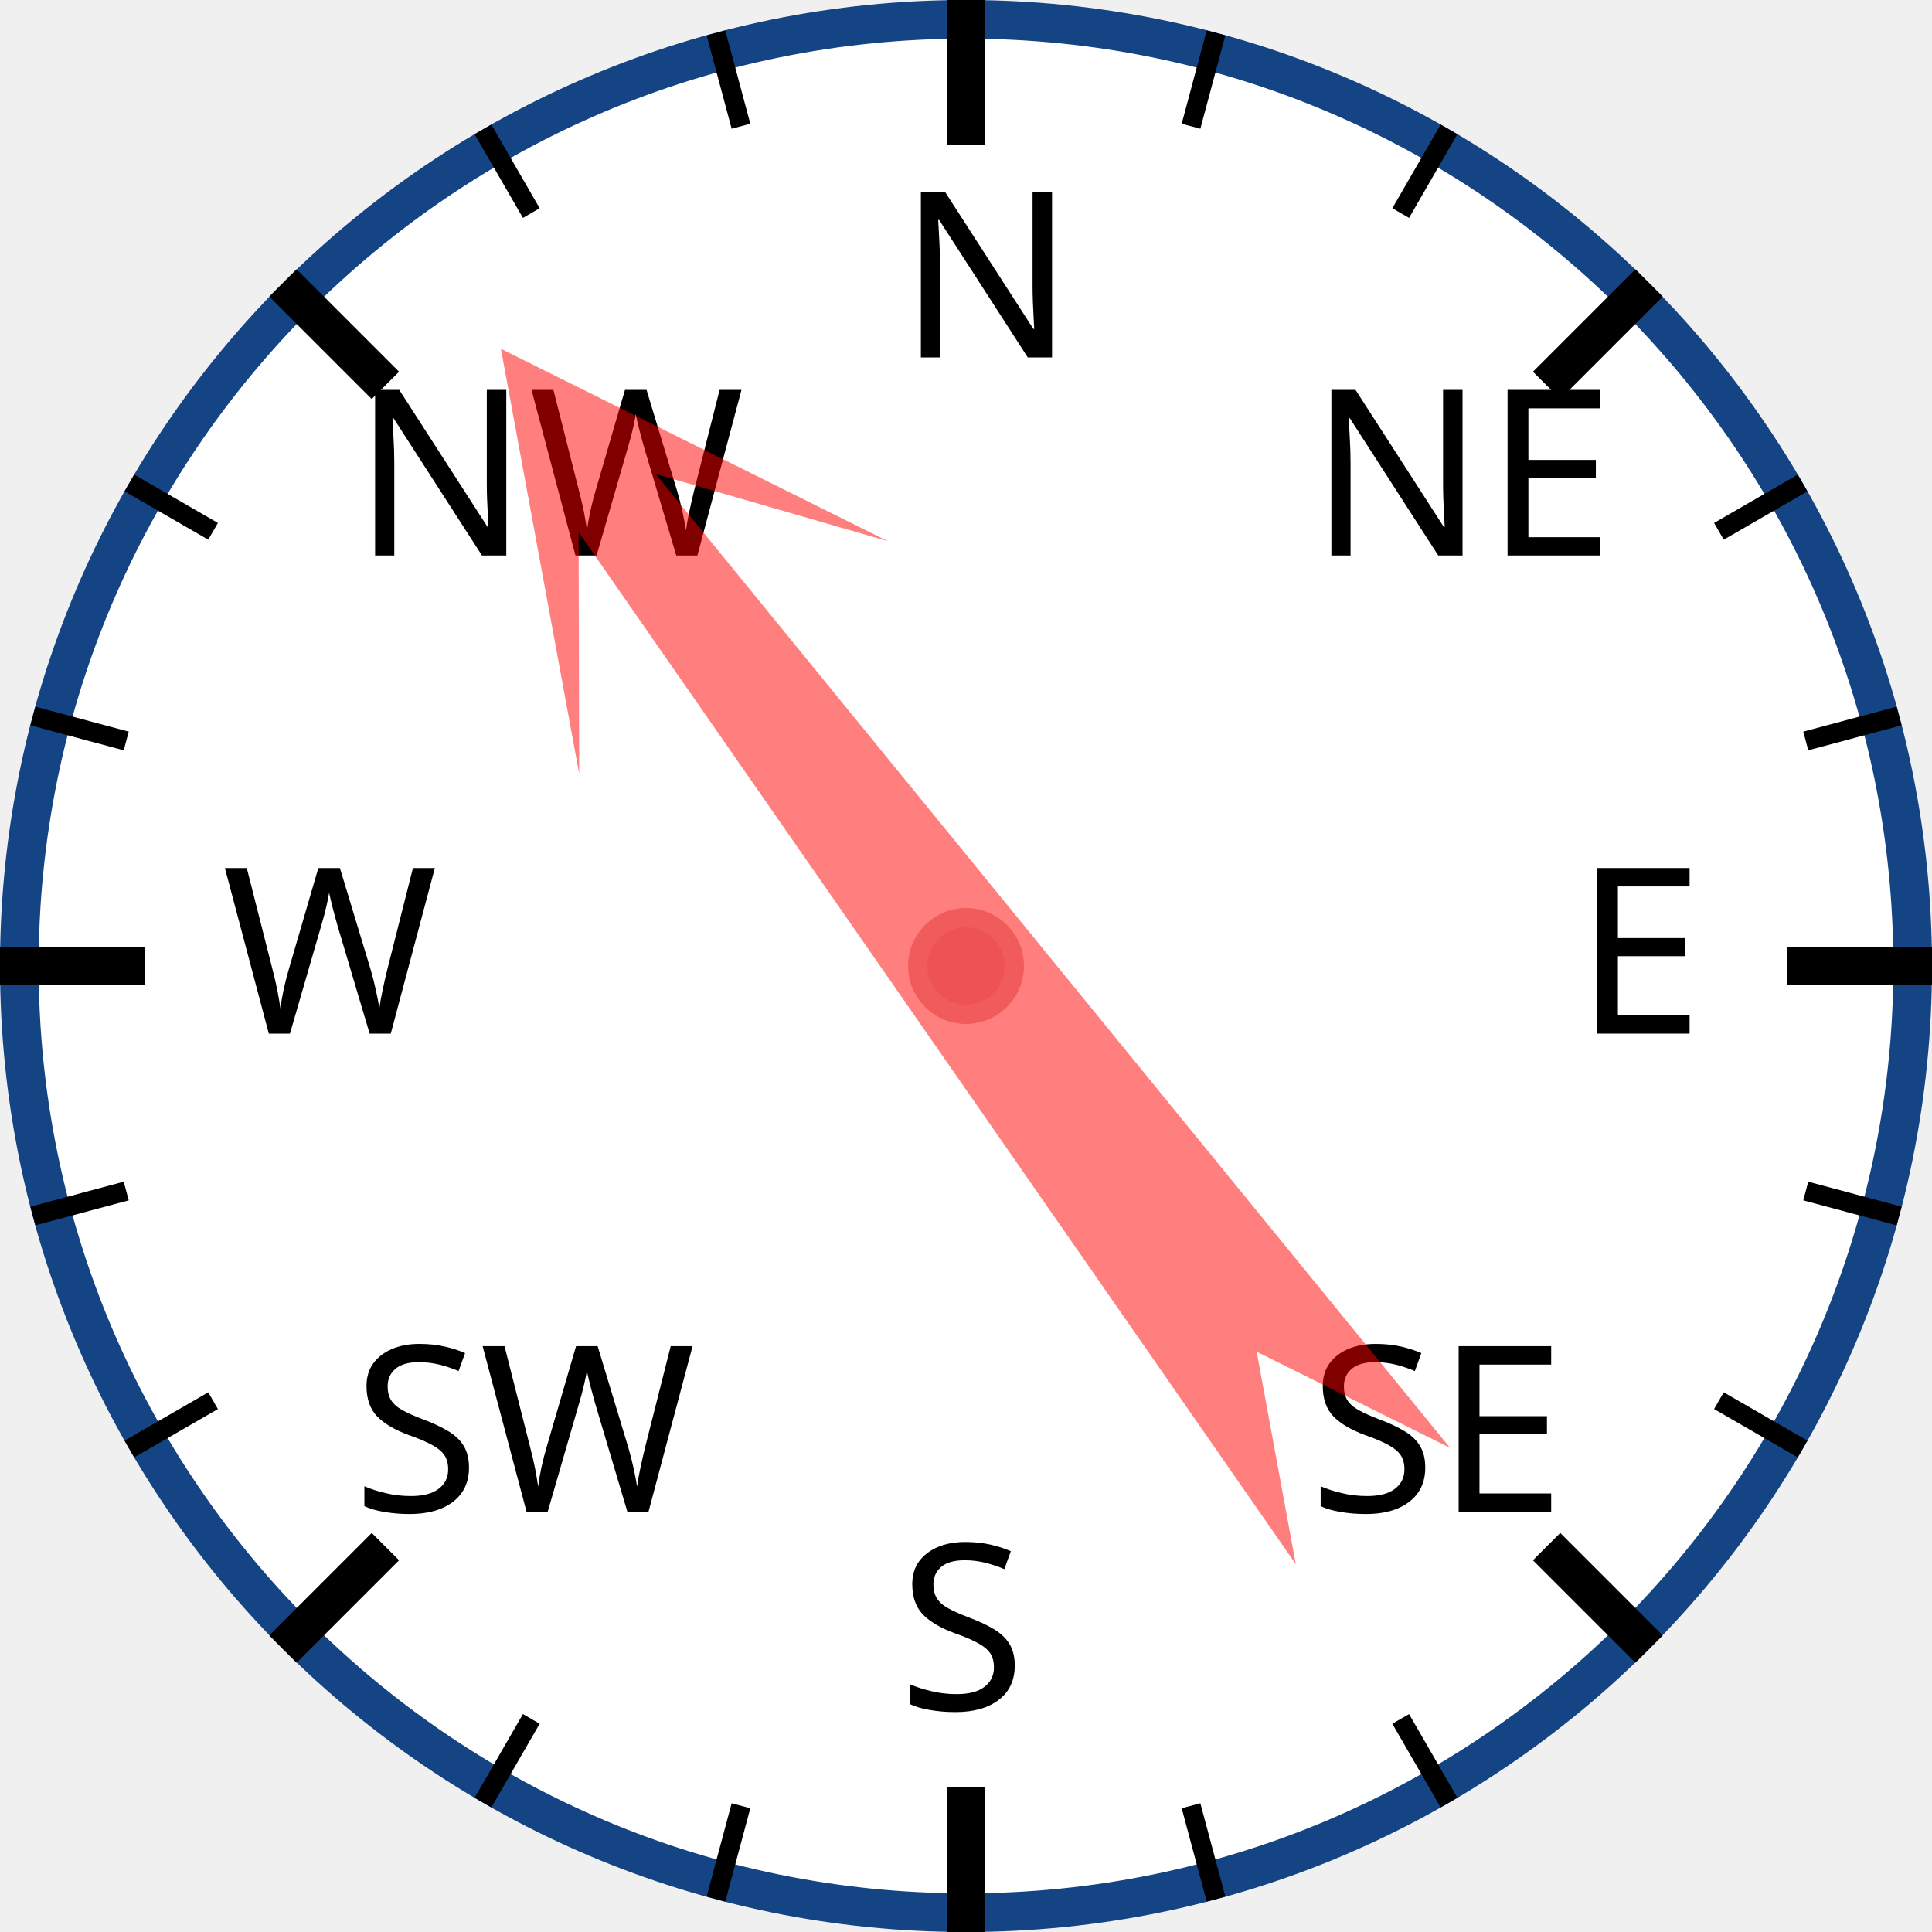
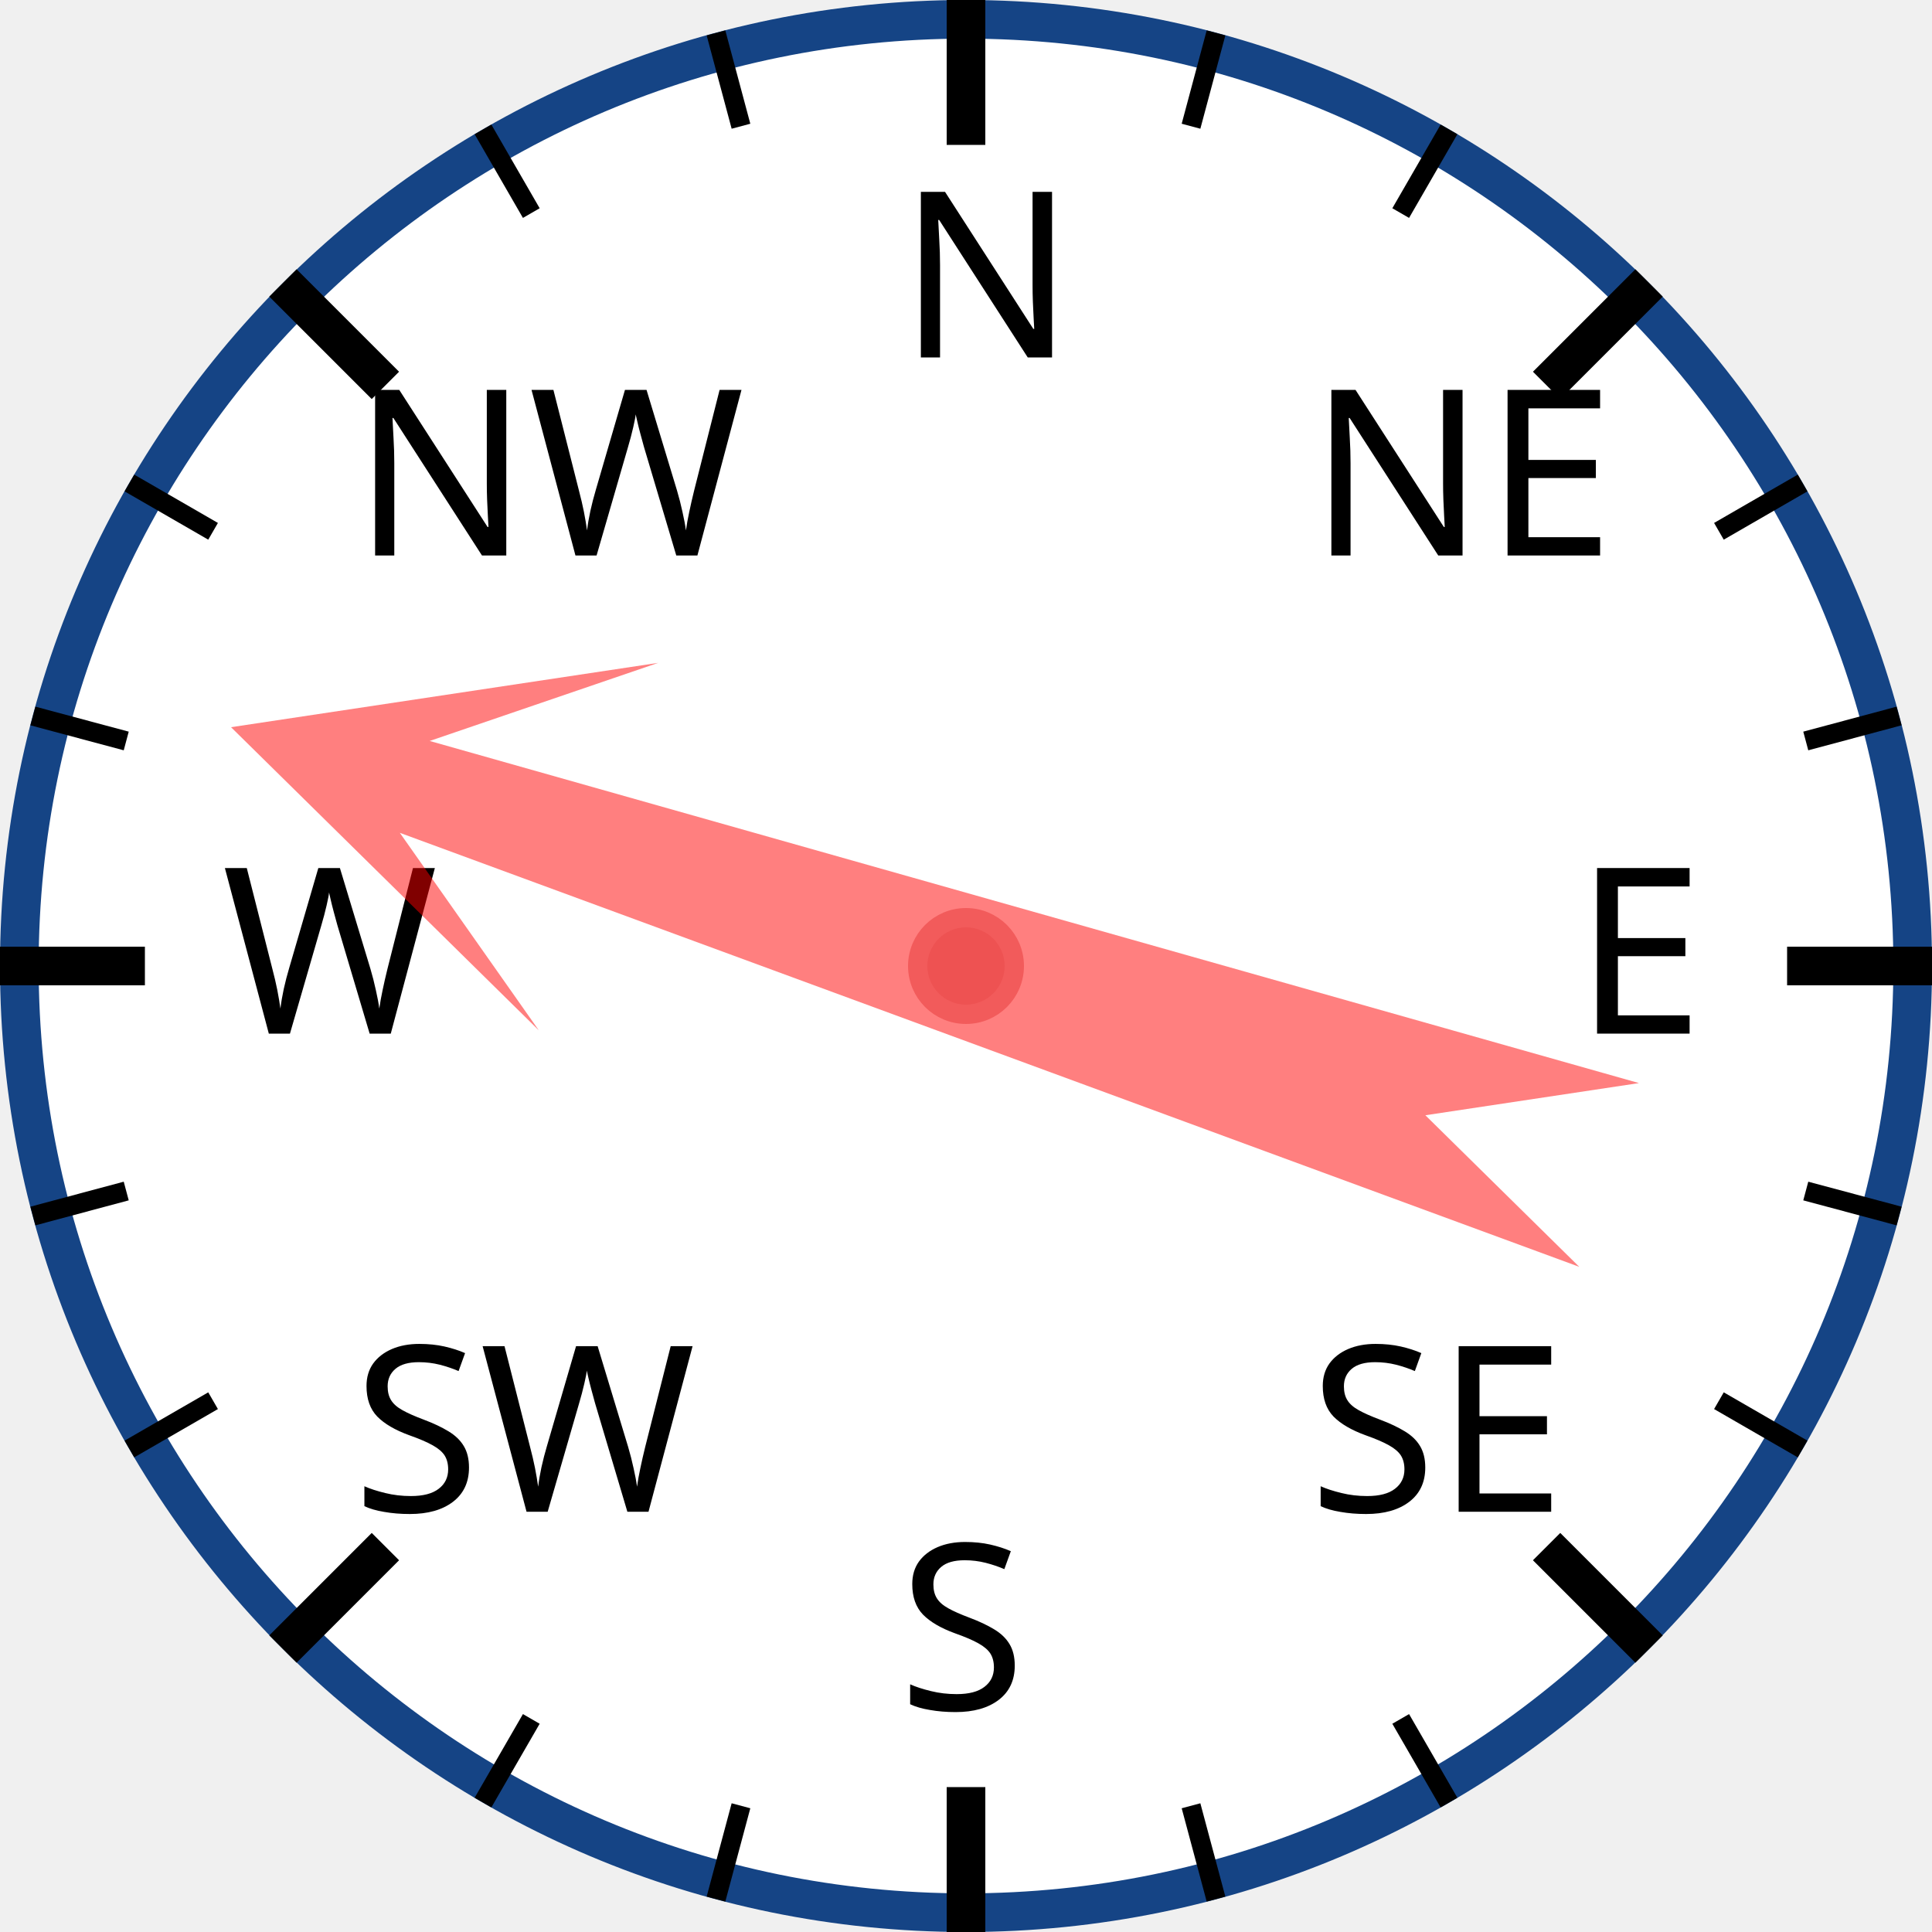
<svg xmlns="http://www.w3.org/2000/svg" width="120px" height="120px" viewBox="0 0 200 200">
  <circle cx="100" cy="100" r="98" style="fill: white; stroke: #154485; stroke-width: 4;" />
  <text x="93.0" y="37.0" style="font-family: sans-serif; font-size: 18pt;">N</text>
  <line x1="100.0" y1="0.0" x2="100.0" y2="15.0" style="stroke: black; stroke-width: 4;" />
  <line x1="74.118" y1="3.407" x2="76.706" y2="13.067" style="stroke: black; stroke-width: 2;" />
  <line x1="50" y1="13.397" x2="55" y2="22.058" style="stroke: black; stroke-width: 2;" />
  <text x="36.503" y="57.503" style="font-family: sans-serif; font-size: 18pt;">NW</text>
  <line x1="29.289" y1="29.289" x2="39.896" y2="39.896" style="stroke: black; stroke-width: 4;" />
  <line x1="13.397" y1="50" x2="22.058" y2="55" style="stroke: black; stroke-width: 2;" />
  <line x1="3.407" y1="74.118" x2="13.067" y2="76.706" style="stroke: black; stroke-width: 2;" />
  <text x="23.0" y="107.0" style="font-family: sans-serif; font-size: 18pt;">W</text>
  <line x1="0.0" y1="100.0" x2="15.0" y2="100.0" style="stroke: black; stroke-width: 4;" />
  <line x1="3.407" y1="125.882" x2="13.067" y2="123.294" style="stroke: black; stroke-width: 2;" />
  <line x1="13.397" y1="150" x2="22.058" y2="145" style="stroke: black; stroke-width: 2;" />
  <text x="36.503" y="156.497" style="font-family: sans-serif; font-size: 18pt;">SW</text>
  <line x1="29.289" y1="170.711" x2="39.896" y2="160.104" style="stroke: black; stroke-width: 4;" />
  <line x1="50" y1="186.603" x2="55" y2="177.942" style="stroke: black; stroke-width: 2;" />
  <line x1="74.118" y1="196.593" x2="76.706" y2="186.933" style="stroke: black; stroke-width: 2;" />
  <text x="93" y="177.0" style="font-family: sans-serif; font-size: 18pt;">S</text>
  <line x1="100" y1="200.0" x2="100" y2="185.0" style="stroke: black; stroke-width: 4;" />
  <line x1="125.882" y1="196.593" x2="123.294" y2="186.933" style="stroke: black; stroke-width: 2;" />
  <line x1="150.0" y1="186.603" x2="145.0" y2="177.942" style="stroke: black; stroke-width: 2;" />
  <text x="135.497" y="156.497" style="font-family: sans-serif; font-size: 18pt;">SE</text>
  <line x1="170.711" y1="170.711" x2="160.104" y2="160.104" style="stroke: black; stroke-width: 4;" />
  <line x1="186.603" y1="150" x2="177.942" y2="145" style="stroke: black; stroke-width: 2;" />
  <line x1="196.593" y1="125.882" x2="186.933" y2="123.294" style="stroke: black; stroke-width: 2;" />
  <text x="163.0" y="107" style="font-family: sans-serif; font-size: 18pt;">E</text>
  <line x1="200.0" y1="100" x2="185.0" y2="100" style="stroke: black; stroke-width: 4;" />
  <line x1="196.593" y1="74.118" x2="186.933" y2="76.706" style="stroke: black; stroke-width: 2;" />
  <line x1="186.603" y1="50" x2="177.942" y2="55" style="stroke: black; stroke-width: 2;" />
  <text x="135.497" y="57.503" style="font-family: sans-serif; font-size: 18pt;">NE</text>
  <line x1="170.711" y1="29.289" x2="160.104" y2="39.896" style="stroke: black; stroke-width: 4;" />
  <line x1="150" y1="13.397" x2="145" y2="22.058" style="stroke: black; stroke-width: 2;" />
  <line x1="125.882" y1="3.407" x2="123.294" y2="13.067" style="stroke: black; stroke-width: 2;" />
-   <polygon points="100 20 120 60 105 40 110 170 100 150 90 170 95 40 80 60" style="fill: red; fill-opacity: 0.5;" transform="rotate(323,100,100)" />
+   <polygon points="100 20 120 60 105 40 110 170 100 150 90 170 95 40 80 60" style="fill: red; fill-opacity: 0.5;" transform="rotate(288,100,100)" />
  <circle cx="100" cy="100" r="5" style="fill: #EE5252; stroke: #F25B5B; stroke-width: 2;" />
</svg>
